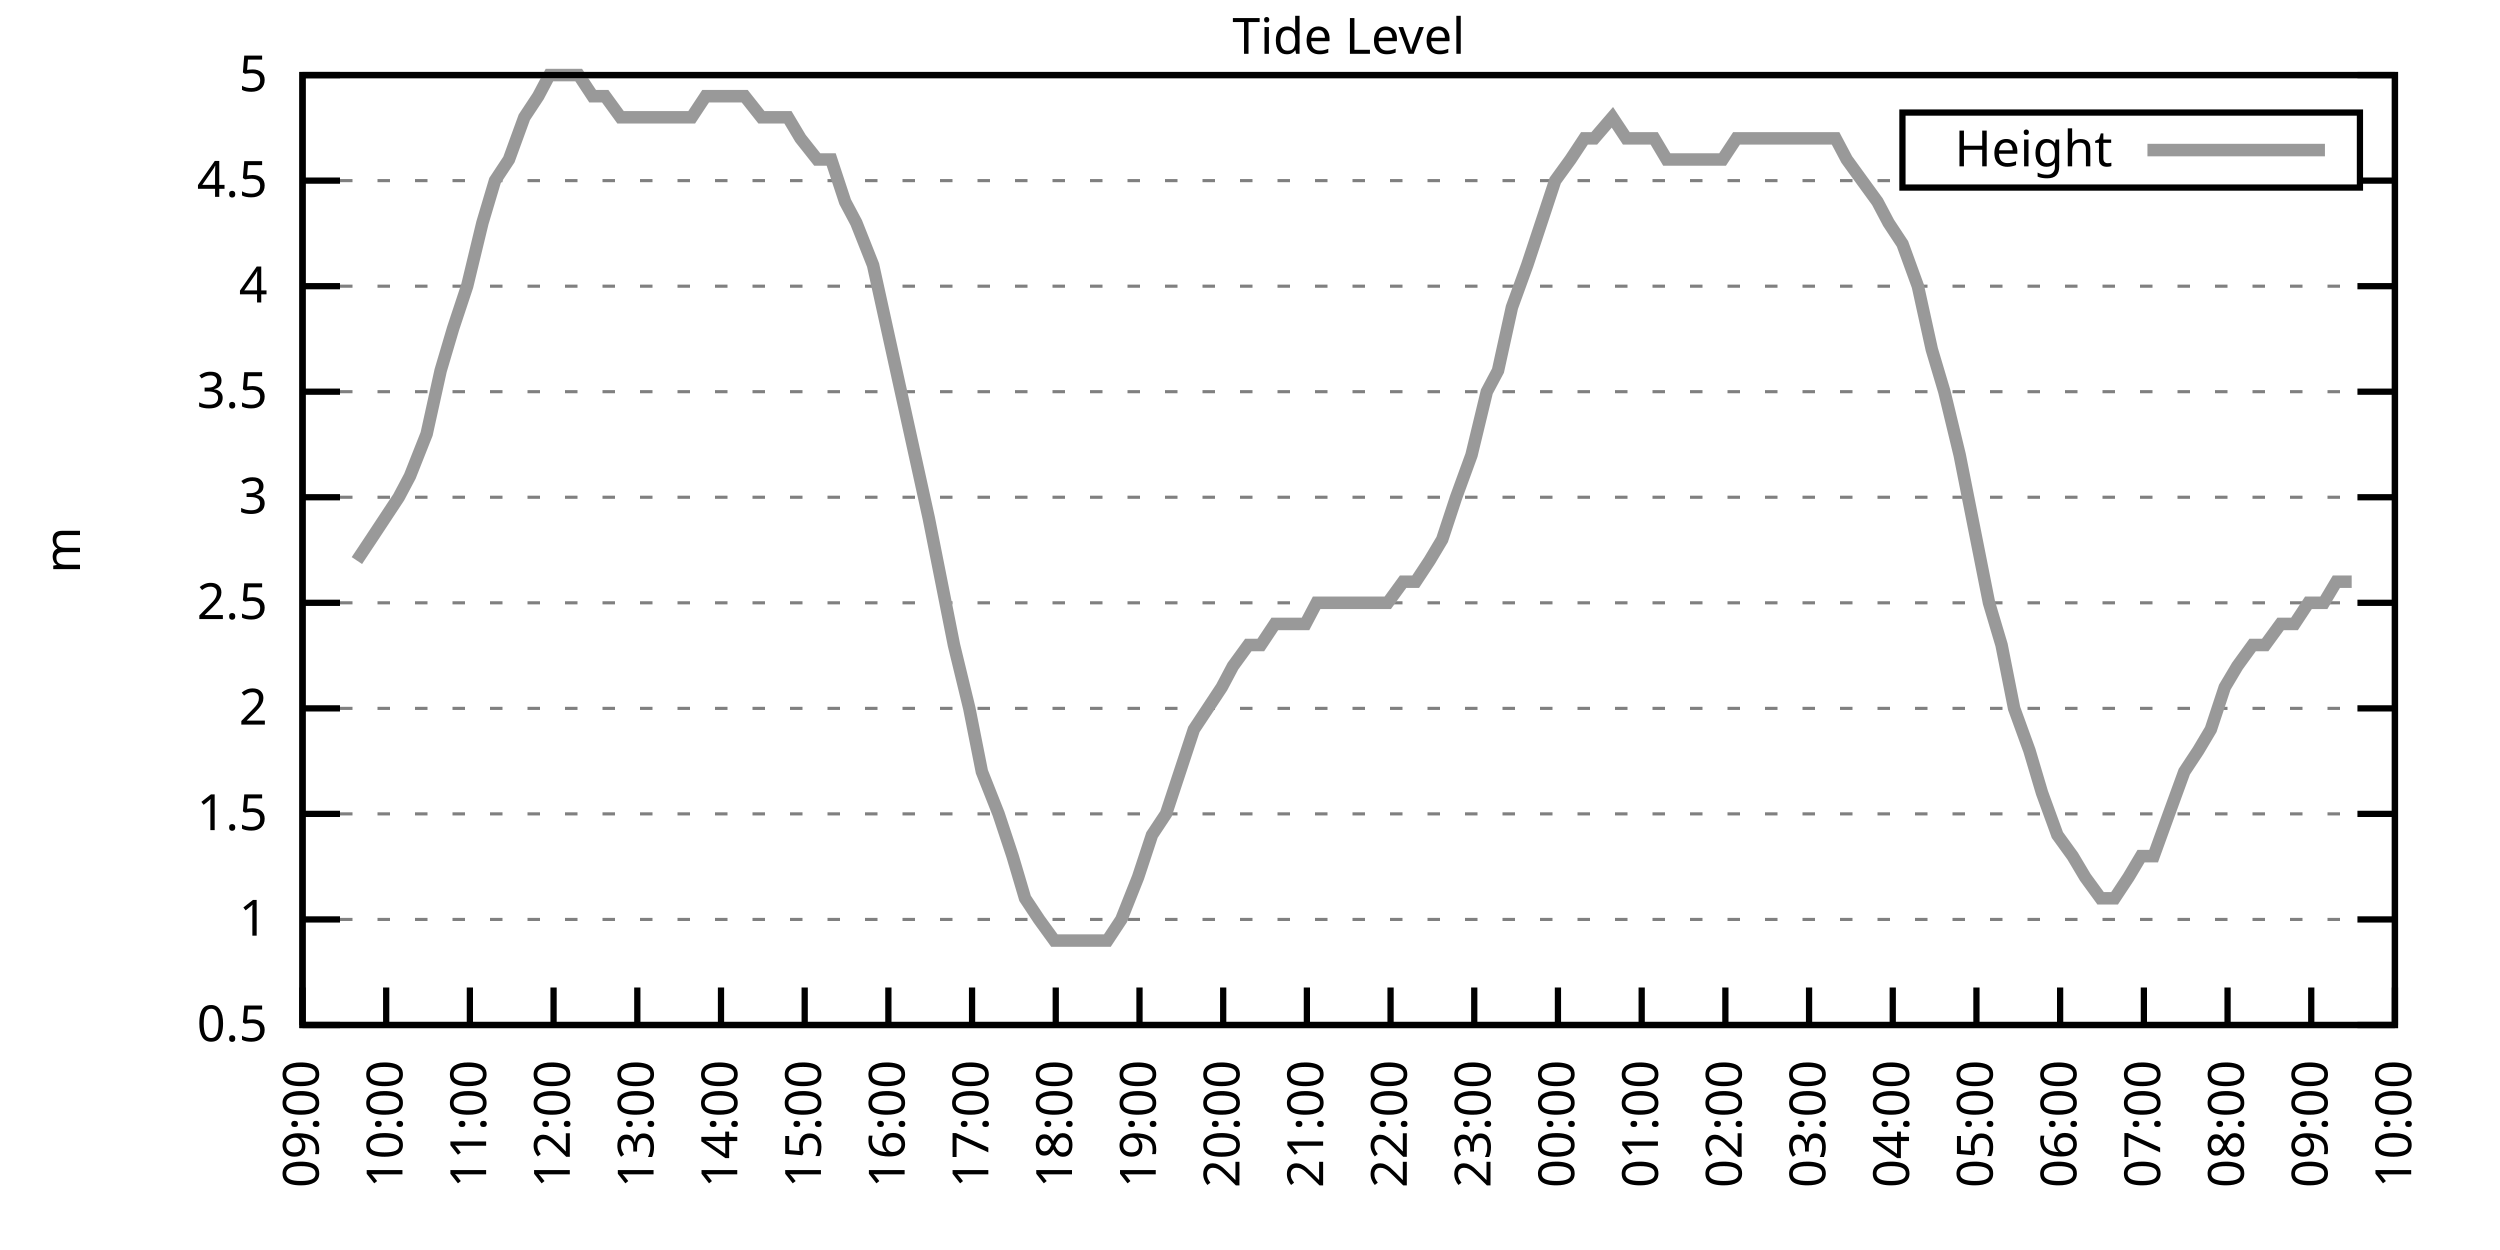
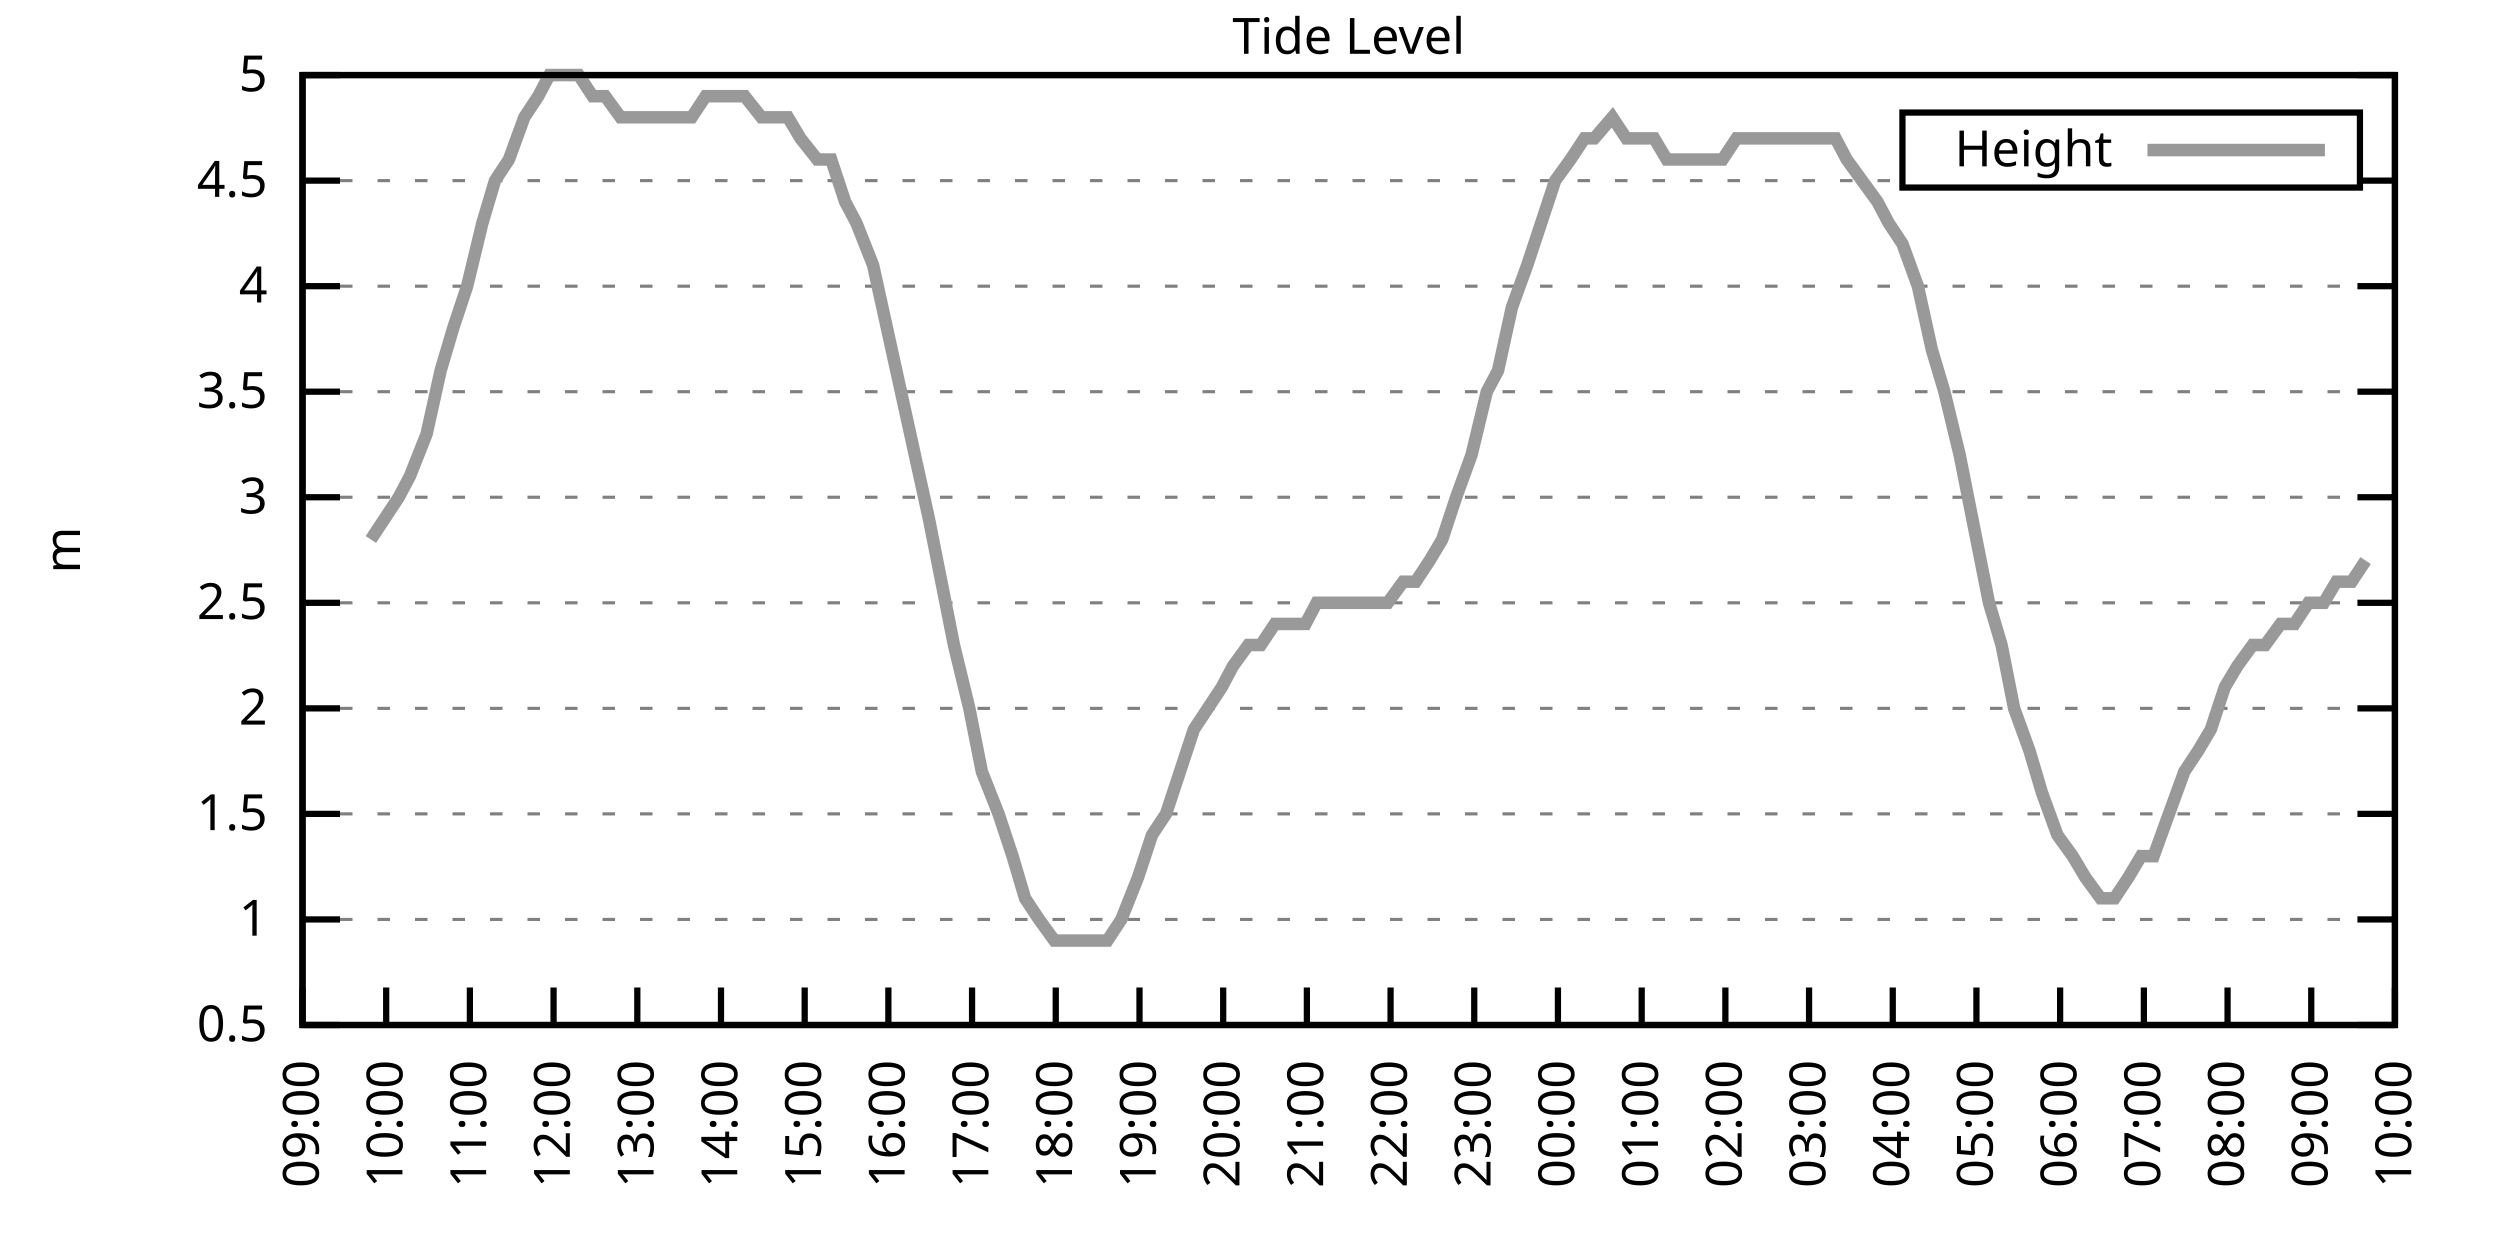
<svg xmlns="http://www.w3.org/2000/svg" xmlns:xlink="http://www.w3.org/1999/xlink" width="400" height="200" viewBox="0 0 400 200">
  <g id="gnuplot_canvas">
    <rect x="0" y="0" width="400" height="200" fill="none" />
    <defs>
      <circle id="gpDot" r="0.5" stroke-width="0.5" stroke="currentColor" />
      <path id="gpPt0" stroke-width="0.333" stroke="currentColor" d="M-1,0 h2 M0,-1 v2" />
      <path id="gpPt1" stroke-width="0.333" stroke="currentColor" d="M-1,-1 L1,1 M1,-1 L-1,1" />
      <path id="gpPt2" stroke-width="0.333" stroke="currentColor" d="M-1,0 L1,0 M0,-1 L0,1 M-1,-1 L1,1 M-1,1 L1,-1" />
      <rect id="gpPt3" stroke-width="0.333" stroke="currentColor" x="-1" y="-1" width="2" height="2" />
      <rect id="gpPt4" stroke-width="0.333" stroke="currentColor" fill="currentColor" x="-1" y="-1" width="2" height="2" />
      <circle id="gpPt5" stroke-width="0.333" stroke="currentColor" cx="0" cy="0" r="1" />
      <use xlink:href="#gpPt5" id="gpPt6" fill="currentColor" stroke="none" />
      <path id="gpPt7" stroke-width="0.333" stroke="currentColor" d="M0,-1.33 L-1.33,0.67 L1.33,0.67 z" />
      <use xlink:href="#gpPt7" id="gpPt8" fill="currentColor" stroke="none" />
      <use xlink:href="#gpPt7" id="gpPt9" stroke="currentColor" transform="rotate(180)" />
      <use xlink:href="#gpPt9" id="gpPt10" fill="currentColor" stroke="none" />
      <use xlink:href="#gpPt3" id="gpPt11" stroke="currentColor" transform="rotate(45)" />
      <use xlink:href="#gpPt11" id="gpPt12" fill="currentColor" stroke="none" />
      <path id="gpPt13" stroke-width="0.333" stroke="currentColor" d="M0,1.330 L1.265,0.411 L0.782,-1.067 L-0.782,-1.076 L-1.265,0.411 z" />
      <use xlink:href="#gpPt13" id="gpPt14" fill="currentColor" stroke="none" />
      <filter id="textbox" filterUnits="objectBoundingBox" x="0" y="0" height="1" width="1">
        <feFlood flood-color="white" flood-opacity="1" result="bgnd" />
        <feComposite in="SourceGraphic" in2="bgnd" operator="atop" />
      </filter>
      <filter id="greybox" filterUnits="objectBoundingBox" x="0" y="0" height="1" width="1">
        <feFlood flood-color="lightgrey" flood-opacity="1" result="grey" />
        <feComposite in="SourceGraphic" in2="grey" operator="atop" />
      </filter>
    </defs>
    <g fill="none" color="white" stroke="currentColor" stroke-width="1.00" stroke-linecap="butt" stroke-linejoin="miter">
</g>
    <g fill="none" color="black" stroke="currentColor" stroke-width="1.00" stroke-linecap="butt" stroke-linejoin="miter">
      <g stroke="none" shape-rendering="crispEdges">
        <polygon fill="rgb(255, 255, 255)" points="48.40,164.00 383.18,164.00 383.18,12.02 48.40,12.02 " />
      </g>
    </g>
    <g fill="none" color="black" stroke="currentColor" stroke-width="1.00" stroke-linecap="butt" stroke-linejoin="miter">
</g>
    <g fill="none" color="black" stroke="black" stroke-width="0.50" stroke-linecap="butt" stroke-linejoin="miter">
</g>
    <g fill="none" color="gray" stroke="currentColor" stroke-width="0.50" stroke-linecap="butt" stroke-linejoin="miter">
      <path stroke="gray" stroke-dasharray="2,4" class="gridline" d="M48.40,164.00 L383.19,164.00  " />
    </g>
    <g fill="none" color="gray" stroke="gray" stroke-width="1.00" stroke-linecap="butt" stroke-linejoin="miter">
</g>
    <g fill="none" color="black" stroke="currentColor" stroke-width="1.00" stroke-linecap="butt" stroke-linejoin="miter">
      <path stroke="black" d="M48.40,164.00 L54.40,164.00 M383.19,164.00 L377.19,164.00  " />
      <g transform="translate(42.80,166.60)" stroke="none" fill="black" font-family="Sans" font-size="8.00" text-anchor="end">
        <text>
          <tspan font-family="Sans"> 0.5</tspan>
        </text>
      </g>
    </g>
    <g fill="none" color="black" stroke="currentColor" stroke-width="1.00" stroke-linecap="butt" stroke-linejoin="miter">
</g>
    <g fill="none" color="black" stroke="black" stroke-width="0.50" stroke-linecap="butt" stroke-linejoin="miter">
</g>
    <g fill="none" color="gray" stroke="currentColor" stroke-width="0.50" stroke-linecap="butt" stroke-linejoin="miter">
      <path stroke="gray" stroke-dasharray="2,4" class="gridline" d="M48.40,147.11 L383.19,147.11  " />
    </g>
    <g fill="none" color="gray" stroke="gray" stroke-width="1.00" stroke-linecap="butt" stroke-linejoin="miter">
</g>
    <g fill="none" color="black" stroke="currentColor" stroke-width="1.00" stroke-linecap="butt" stroke-linejoin="miter">
      <path stroke="black" d="M48.40,147.11 L54.40,147.11 M383.19,147.11 L377.19,147.11  " />
      <g transform="translate(42.80,149.71)" stroke="none" fill="black" font-family="Sans" font-size="8.00" text-anchor="end">
        <text>
          <tspan font-family="Sans"> 1</tspan>
        </text>
      </g>
    </g>
    <g fill="none" color="black" stroke="currentColor" stroke-width="1.00" stroke-linecap="butt" stroke-linejoin="miter">
</g>
    <g fill="none" color="black" stroke="black" stroke-width="0.50" stroke-linecap="butt" stroke-linejoin="miter">
</g>
    <g fill="none" color="gray" stroke="currentColor" stroke-width="0.50" stroke-linecap="butt" stroke-linejoin="miter">
      <path stroke="gray" stroke-dasharray="2,4" class="gridline" d="M48.40,130.22 L383.19,130.22  " />
    </g>
    <g fill="none" color="gray" stroke="gray" stroke-width="1.00" stroke-linecap="butt" stroke-linejoin="miter">
</g>
    <g fill="none" color="black" stroke="currentColor" stroke-width="1.00" stroke-linecap="butt" stroke-linejoin="miter">
      <path stroke="black" d="M48.40,130.22 L54.40,130.22 M383.19,130.22 L377.19,130.22  " />
      <g transform="translate(42.80,132.82)" stroke="none" fill="black" font-family="Sans" font-size="8.00" text-anchor="end">
        <text>
          <tspan font-family="Sans"> 1.5</tspan>
        </text>
      </g>
    </g>
    <g fill="none" color="black" stroke="currentColor" stroke-width="1.00" stroke-linecap="butt" stroke-linejoin="miter">
</g>
    <g fill="none" color="black" stroke="black" stroke-width="0.50" stroke-linecap="butt" stroke-linejoin="miter">
</g>
    <g fill="none" color="gray" stroke="currentColor" stroke-width="0.50" stroke-linecap="butt" stroke-linejoin="miter">
      <path stroke="gray" stroke-dasharray="2,4" class="gridline" d="M48.40,113.34 L383.19,113.34  " />
    </g>
    <g fill="none" color="gray" stroke="gray" stroke-width="1.00" stroke-linecap="butt" stroke-linejoin="miter">
</g>
    <g fill="none" color="black" stroke="currentColor" stroke-width="1.00" stroke-linecap="butt" stroke-linejoin="miter">
      <path stroke="black" d="M48.40,113.34 L54.40,113.34 M383.19,113.34 L377.19,113.34  " />
      <g transform="translate(42.80,115.94)" stroke="none" fill="black" font-family="Sans" font-size="8.00" text-anchor="end">
        <text>
          <tspan font-family="Sans"> 2</tspan>
        </text>
      </g>
    </g>
    <g fill="none" color="black" stroke="currentColor" stroke-width="1.00" stroke-linecap="butt" stroke-linejoin="miter">
</g>
    <g fill="none" color="black" stroke="black" stroke-width="0.50" stroke-linecap="butt" stroke-linejoin="miter">
</g>
    <g fill="none" color="gray" stroke="currentColor" stroke-width="0.50" stroke-linecap="butt" stroke-linejoin="miter">
      <path stroke="gray" stroke-dasharray="2,4" class="gridline" d="M48.40,96.45 L383.19,96.45  " />
    </g>
    <g fill="none" color="gray" stroke="gray" stroke-width="1.00" stroke-linecap="butt" stroke-linejoin="miter">
</g>
    <g fill="none" color="black" stroke="currentColor" stroke-width="1.00" stroke-linecap="butt" stroke-linejoin="miter">
      <path stroke="black" d="M48.40,96.45 L54.40,96.45 M383.19,96.45 L377.19,96.45  " />
      <g transform="translate(42.80,99.05)" stroke="none" fill="black" font-family="Sans" font-size="8.00" text-anchor="end">
        <text>
          <tspan font-family="Sans"> 2.5</tspan>
        </text>
      </g>
    </g>
    <g fill="none" color="black" stroke="currentColor" stroke-width="1.00" stroke-linecap="butt" stroke-linejoin="miter">
</g>
    <g fill="none" color="black" stroke="black" stroke-width="0.50" stroke-linecap="butt" stroke-linejoin="miter">
</g>
    <g fill="none" color="gray" stroke="currentColor" stroke-width="0.50" stroke-linecap="butt" stroke-linejoin="miter">
      <path stroke="gray" stroke-dasharray="2,4" class="gridline" d="M48.40,79.56 L383.19,79.56  " />
    </g>
    <g fill="none" color="gray" stroke="gray" stroke-width="1.00" stroke-linecap="butt" stroke-linejoin="miter">
</g>
    <g fill="none" color="black" stroke="currentColor" stroke-width="1.00" stroke-linecap="butt" stroke-linejoin="miter">
      <path stroke="black" d="M48.40,79.56 L54.40,79.56 M383.19,79.56 L377.19,79.56  " />
      <g transform="translate(42.80,82.16)" stroke="none" fill="black" font-family="Sans" font-size="8.00" text-anchor="end">
        <text>
          <tspan font-family="Sans"> 3</tspan>
        </text>
      </g>
    </g>
    <g fill="none" color="black" stroke="currentColor" stroke-width="1.00" stroke-linecap="butt" stroke-linejoin="miter">
</g>
    <g fill="none" color="black" stroke="black" stroke-width="0.50" stroke-linecap="butt" stroke-linejoin="miter">
</g>
    <g fill="none" color="gray" stroke="currentColor" stroke-width="0.50" stroke-linecap="butt" stroke-linejoin="miter">
      <path stroke="gray" stroke-dasharray="2,4" class="gridline" d="M48.40,62.67 L383.19,62.67  " />
    </g>
    <g fill="none" color="gray" stroke="gray" stroke-width="1.00" stroke-linecap="butt" stroke-linejoin="miter">
</g>
    <g fill="none" color="black" stroke="currentColor" stroke-width="1.00" stroke-linecap="butt" stroke-linejoin="miter">
      <path stroke="black" d="M48.40,62.67 L54.40,62.67 M383.19,62.67 L377.19,62.67  " />
      <g transform="translate(42.80,65.27)" stroke="none" fill="black" font-family="Sans" font-size="8.00" text-anchor="end">
        <text>
          <tspan font-family="Sans"> 3.5</tspan>
        </text>
      </g>
    </g>
    <g fill="none" color="black" stroke="currentColor" stroke-width="1.00" stroke-linecap="butt" stroke-linejoin="miter">
</g>
    <g fill="none" color="black" stroke="black" stroke-width="0.50" stroke-linecap="butt" stroke-linejoin="miter">
</g>
    <g fill="none" color="gray" stroke="currentColor" stroke-width="0.50" stroke-linecap="butt" stroke-linejoin="miter">
      <path stroke="gray" stroke-dasharray="2,4" class="gridline" d="M48.40,45.79 L383.19,45.79  " />
    </g>
    <g fill="none" color="gray" stroke="gray" stroke-width="1.00" stroke-linecap="butt" stroke-linejoin="miter">
</g>
    <g fill="none" color="black" stroke="currentColor" stroke-width="1.00" stroke-linecap="butt" stroke-linejoin="miter">
      <path stroke="black" d="M48.40,45.79 L54.40,45.79 M383.19,45.79 L377.19,45.79  " />
      <g transform="translate(42.80,48.39)" stroke="none" fill="black" font-family="Sans" font-size="8.00" text-anchor="end">
        <text>
          <tspan font-family="Sans"> 4</tspan>
        </text>
      </g>
    </g>
    <g fill="none" color="black" stroke="currentColor" stroke-width="1.00" stroke-linecap="butt" stroke-linejoin="miter">
</g>
    <g fill="none" color="black" stroke="black" stroke-width="0.50" stroke-linecap="butt" stroke-linejoin="miter">
</g>
    <g fill="none" color="gray" stroke="currentColor" stroke-width="0.50" stroke-linecap="butt" stroke-linejoin="miter">
      <path stroke="gray" stroke-dasharray="2,4" class="gridline" d="M48.40,28.90 L304.39,28.90 M377.59,28.90 L383.19,28.90  " />
    </g>
    <g fill="none" color="gray" stroke="gray" stroke-width="1.00" stroke-linecap="butt" stroke-linejoin="miter">
</g>
    <g fill="none" color="black" stroke="currentColor" stroke-width="1.00" stroke-linecap="butt" stroke-linejoin="miter">
      <path stroke="black" d="M48.40,28.90 L54.40,28.90 M383.19,28.90 L377.19,28.90  " />
      <g transform="translate(42.80,31.50)" stroke="none" fill="black" font-family="Sans" font-size="8.00" text-anchor="end">
        <text>
          <tspan font-family="Sans"> 4.5</tspan>
        </text>
      </g>
    </g>
    <g fill="none" color="black" stroke="currentColor" stroke-width="1.00" stroke-linecap="butt" stroke-linejoin="miter">
</g>
    <g fill="none" color="black" stroke="black" stroke-width="0.50" stroke-linecap="butt" stroke-linejoin="miter">
</g>
    <g fill="none" color="gray" stroke="currentColor" stroke-width="0.50" stroke-linecap="butt" stroke-linejoin="miter">
      <path stroke="gray" stroke-dasharray="2,4" class="gridline" d="M48.40,12.01 L383.19,12.01  " />
    </g>
    <g fill="none" color="gray" stroke="gray" stroke-width="1.00" stroke-linecap="butt" stroke-linejoin="miter">
</g>
    <g fill="none" color="black" stroke="currentColor" stroke-width="1.00" stroke-linecap="butt" stroke-linejoin="miter">
      <path stroke="black" d="M48.40,12.01 L54.40,12.01 M383.19,12.01 L377.19,12.01  " />
      <g transform="translate(42.80,14.61)" stroke="none" fill="black" font-family="Sans" font-size="8.00" text-anchor="end">
        <text>
          <tspan font-family="Sans"> 5</tspan>
        </text>
      </g>
    </g>
    <g fill="none" color="black" stroke="currentColor" stroke-width="1.00" stroke-linecap="butt" stroke-linejoin="miter">
      <path stroke="black" d="M48.40,164.00 L48.40,158.00  " />
      <g transform="translate(51.00,169.60) rotate(270.00)" stroke="none" fill="black" font-family="Sans" font-size="8.00" text-anchor="end">
        <text>
          <tspan font-family="Sans">09:00</tspan>
        </text>
      </g>
    </g>
    <g fill="none" color="black" stroke="currentColor" stroke-width="1.00" stroke-linecap="butt" stroke-linejoin="miter">
      <path stroke="black" d="M61.79,164.00 L61.79,158.00  " />
      <g transform="translate(64.39,169.60) rotate(270.00)" stroke="none" fill="black" font-family="Sans" font-size="8.00" text-anchor="end">
        <text>
          <tspan font-family="Sans">10:00</tspan>
        </text>
      </g>
    </g>
    <g fill="none" color="black" stroke="currentColor" stroke-width="1.00" stroke-linecap="butt" stroke-linejoin="miter">
      <path stroke="black" d="M75.18,164.00 L75.18,158.00  " />
      <g transform="translate(77.78,169.60) rotate(270.00)" stroke="none" fill="black" font-family="Sans" font-size="8.00" text-anchor="end">
        <text>
          <tspan font-family="Sans">11:00</tspan>
        </text>
      </g>
    </g>
    <g fill="none" color="black" stroke="currentColor" stroke-width="1.00" stroke-linecap="butt" stroke-linejoin="miter">
      <path stroke="black" d="M88.57,164.00 L88.57,158.00  " />
      <g transform="translate(91.17,169.60) rotate(270.00)" stroke="none" fill="black" font-family="Sans" font-size="8.00" text-anchor="end">
        <text>
          <tspan font-family="Sans">12:00</tspan>
        </text>
      </g>
    </g>
    <g fill="none" color="black" stroke="currentColor" stroke-width="1.00" stroke-linecap="butt" stroke-linejoin="miter">
      <path stroke="black" d="M101.97,164.00 L101.97,158.00  " />
      <g transform="translate(104.57,169.60) rotate(270.00)" stroke="none" fill="black" font-family="Sans" font-size="8.00" text-anchor="end">
        <text>
          <tspan font-family="Sans">13:00</tspan>
        </text>
      </g>
    </g>
    <g fill="none" color="black" stroke="currentColor" stroke-width="1.00" stroke-linecap="butt" stroke-linejoin="miter">
      <path stroke="black" d="M115.36,164.00 L115.36,158.00  " />
      <g transform="translate(117.96,169.60) rotate(270.00)" stroke="none" fill="black" font-family="Sans" font-size="8.00" text-anchor="end">
        <text>
          <tspan font-family="Sans">14:00</tspan>
        </text>
      </g>
    </g>
    <g fill="none" color="black" stroke="currentColor" stroke-width="1.00" stroke-linecap="butt" stroke-linejoin="miter">
      <path stroke="black" d="M128.75,164.00 L128.75,158.00  " />
      <g transform="translate(131.35,169.60) rotate(270.00)" stroke="none" fill="black" font-family="Sans" font-size="8.00" text-anchor="end">
        <text>
          <tspan font-family="Sans">15:00</tspan>
        </text>
      </g>
    </g>
    <g fill="none" color="black" stroke="currentColor" stroke-width="1.00" stroke-linecap="butt" stroke-linejoin="miter">
      <path stroke="black" d="M142.14,164.00 L142.14,158.00  " />
      <g transform="translate(144.74,169.60) rotate(270.00)" stroke="none" fill="black" font-family="Sans" font-size="8.00" text-anchor="end">
        <text>
          <tspan font-family="Sans">16:00</tspan>
        </text>
      </g>
    </g>
    <g fill="none" color="black" stroke="currentColor" stroke-width="1.00" stroke-linecap="butt" stroke-linejoin="miter">
      <path stroke="black" d="M155.53,164.00 L155.53,158.00  " />
      <g transform="translate(158.13,169.60) rotate(270.00)" stroke="none" fill="black" font-family="Sans" font-size="8.00" text-anchor="end">
        <text>
          <tspan font-family="Sans">17:00</tspan>
        </text>
      </g>
    </g>
    <g fill="none" color="black" stroke="currentColor" stroke-width="1.00" stroke-linecap="butt" stroke-linejoin="miter">
      <path stroke="black" d="M168.92,164.00 L168.92,158.00  " />
      <g transform="translate(171.52,169.60) rotate(270.00)" stroke="none" fill="black" font-family="Sans" font-size="8.00" text-anchor="end">
        <text>
          <tspan font-family="Sans">18:00</tspan>
        </text>
      </g>
    </g>
    <g fill="none" color="black" stroke="currentColor" stroke-width="1.00" stroke-linecap="butt" stroke-linejoin="miter">
      <path stroke="black" d="M182.32,164.00 L182.32,158.00  " />
      <g transform="translate(184.92,169.60) rotate(270.00)" stroke="none" fill="black" font-family="Sans" font-size="8.00" text-anchor="end">
        <text>
          <tspan font-family="Sans">19:00</tspan>
        </text>
      </g>
    </g>
    <g fill="none" color="black" stroke="currentColor" stroke-width="1.00" stroke-linecap="butt" stroke-linejoin="miter">
      <path stroke="black" d="M195.71,164.00 L195.71,158.00  " />
      <g transform="translate(198.31,169.60) rotate(270.00)" stroke="none" fill="black" font-family="Sans" font-size="8.00" text-anchor="end">
        <text>
          <tspan font-family="Sans">20:00</tspan>
        </text>
      </g>
    </g>
    <g fill="none" color="black" stroke="currentColor" stroke-width="1.00" stroke-linecap="butt" stroke-linejoin="miter">
      <path stroke="black" d="M209.10,164.00 L209.10,158.00  " />
      <g transform="translate(211.70,169.60) rotate(270.00)" stroke="none" fill="black" font-family="Sans" font-size="8.00" text-anchor="end">
        <text>
          <tspan font-family="Sans">21:00</tspan>
        </text>
      </g>
    </g>
    <g fill="none" color="black" stroke="currentColor" stroke-width="1.00" stroke-linecap="butt" stroke-linejoin="miter">
      <path stroke="black" d="M222.49,164.00 L222.49,158.00  " />
      <g transform="translate(225.09,169.60) rotate(270.00)" stroke="none" fill="black" font-family="Sans" font-size="8.00" text-anchor="end">
        <text>
          <tspan font-family="Sans">22:00</tspan>
        </text>
      </g>
    </g>
    <g fill="none" color="black" stroke="currentColor" stroke-width="1.00" stroke-linecap="butt" stroke-linejoin="miter">
      <path stroke="black" d="M235.88,164.00 L235.88,158.00  " />
      <g transform="translate(238.48,169.60) rotate(270.00)" stroke="none" fill="black" font-family="Sans" font-size="8.00" text-anchor="end">
        <text>
          <tspan font-family="Sans">23:00</tspan>
        </text>
      </g>
    </g>
    <g fill="none" color="black" stroke="currentColor" stroke-width="1.00" stroke-linecap="butt" stroke-linejoin="miter">
      <path stroke="black" d="M249.27,164.00 L249.27,158.00  " />
      <g transform="translate(251.87,169.60) rotate(270.00)" stroke="none" fill="black" font-family="Sans" font-size="8.00" text-anchor="end">
        <text>
          <tspan font-family="Sans">00:00</tspan>
        </text>
      </g>
    </g>
    <g fill="none" color="black" stroke="currentColor" stroke-width="1.00" stroke-linecap="butt" stroke-linejoin="miter">
      <path stroke="black" d="M262.67,164.00 L262.67,158.00  " />
      <g transform="translate(265.27,169.60) rotate(270.00)" stroke="none" fill="black" font-family="Sans" font-size="8.00" text-anchor="end">
        <text>
          <tspan font-family="Sans">01:00</tspan>
        </text>
      </g>
    </g>
    <g fill="none" color="black" stroke="currentColor" stroke-width="1.00" stroke-linecap="butt" stroke-linejoin="miter">
      <path stroke="black" d="M276.06,164.00 L276.06,158.00  " />
      <g transform="translate(278.66,169.60) rotate(270.00)" stroke="none" fill="black" font-family="Sans" font-size="8.00" text-anchor="end">
        <text>
          <tspan font-family="Sans">02:00</tspan>
        </text>
      </g>
    </g>
    <g fill="none" color="black" stroke="currentColor" stroke-width="1.00" stroke-linecap="butt" stroke-linejoin="miter">
      <path stroke="black" d="M289.45,164.00 L289.45,158.00  " />
      <g transform="translate(292.05,169.60) rotate(270.00)" stroke="none" fill="black" font-family="Sans" font-size="8.00" text-anchor="end">
        <text>
          <tspan font-family="Sans">03:00</tspan>
        </text>
      </g>
    </g>
    <g fill="none" color="black" stroke="currentColor" stroke-width="1.00" stroke-linecap="butt" stroke-linejoin="miter">
      <path stroke="black" d="M302.84,164.00 L302.84,158.00  " />
      <g transform="translate(305.44,169.60) rotate(270.00)" stroke="none" fill="black" font-family="Sans" font-size="8.00" text-anchor="end">
        <text>
          <tspan font-family="Sans">04:00</tspan>
        </text>
      </g>
    </g>
    <g fill="none" color="black" stroke="currentColor" stroke-width="1.00" stroke-linecap="butt" stroke-linejoin="miter">
      <path stroke="black" d="M316.23,164.00 L316.23,158.00  " />
      <g transform="translate(318.83,169.60) rotate(270.00)" stroke="none" fill="black" font-family="Sans" font-size="8.00" text-anchor="end">
        <text>
          <tspan font-family="Sans">05:00</tspan>
        </text>
      </g>
    </g>
    <g fill="none" color="black" stroke="currentColor" stroke-width="1.00" stroke-linecap="butt" stroke-linejoin="miter">
      <path stroke="black" d="M329.62,164.00 L329.62,158.00  " />
      <g transform="translate(332.22,169.60) rotate(270.00)" stroke="none" fill="black" font-family="Sans" font-size="8.00" text-anchor="end">
        <text>
          <tspan font-family="Sans">06:00</tspan>
        </text>
      </g>
    </g>
    <g fill="none" color="black" stroke="currentColor" stroke-width="1.00" stroke-linecap="butt" stroke-linejoin="miter">
      <path stroke="black" d="M343.02,164.00 L343.02,158.00  " />
      <g transform="translate(345.62,169.60) rotate(270.00)" stroke="none" fill="black" font-family="Sans" font-size="8.00" text-anchor="end">
        <text>
          <tspan font-family="Sans">07:00</tspan>
        </text>
      </g>
    </g>
    <g fill="none" color="black" stroke="currentColor" stroke-width="1.00" stroke-linecap="butt" stroke-linejoin="miter">
      <path stroke="black" d="M356.41,164.00 L356.41,158.00  " />
      <g transform="translate(359.01,169.60) rotate(270.00)" stroke="none" fill="black" font-family="Sans" font-size="8.00" text-anchor="end">
        <text>
          <tspan font-family="Sans">08:00</tspan>
        </text>
      </g>
    </g>
    <g fill="none" color="black" stroke="currentColor" stroke-width="1.00" stroke-linecap="butt" stroke-linejoin="miter">
      <path stroke="black" d="M369.80,164.00 L369.80,158.00  " />
      <g transform="translate(372.40,169.60) rotate(270.00)" stroke="none" fill="black" font-family="Sans" font-size="8.00" text-anchor="end">
        <text>
          <tspan font-family="Sans">09:00</tspan>
        </text>
      </g>
    </g>
    <g fill="none" color="black" stroke="currentColor" stroke-width="1.00" stroke-linecap="butt" stroke-linejoin="miter">
      <path stroke="black" d="M383.19,164.00 L383.19,158.00  " />
      <g transform="translate(385.79,169.60) rotate(270.00)" stroke="none" fill="black" font-family="Sans" font-size="8.00" text-anchor="end">
        <text>
          <tspan font-family="Sans">10:00</tspan>
        </text>
      </g>
    </g>
    <g fill="none" color="black" stroke="currentColor" stroke-width="1.00" stroke-linecap="butt" stroke-linejoin="miter">
</g>
    <g fill="none" color="black" stroke="currentColor" stroke-width="1.00" stroke-linecap="butt" stroke-linejoin="miter">
      <path stroke="black" d="M48.40,12.01 L48.40,164.00 L383.19,164.00 L383.19,12.01 L48.40,12.01 Z  " />
    </g>
    <g fill="none" color="black" stroke="currentColor" stroke-width="1.00" stroke-linecap="butt" stroke-linejoin="miter">
</g>
    <g fill="none" color="black" stroke="currentColor" stroke-width="1.00" stroke-linecap="butt" stroke-linejoin="miter">
      <path stroke="black" d="M304.39,30.01 L304.39,18.01 L377.59,18.01 L377.59,30.01 L304.39,30.01 Z  " />
    </g>
    <g id="Tide_level_plot_1">
      <g fill="none" color="white" stroke="black" stroke-width="2.00" stroke-linecap="butt" stroke-linejoin="miter">
</g>
      <g fill="none" color="black" stroke="currentColor" stroke-width="2.00" stroke-linecap="butt" stroke-linejoin="miter">
        <g transform="translate(337.99,26.61)" stroke="none" fill="black" font-family="Sans" font-size="8.00" text-anchor="end">
          <text>
            <tspan font-family="Sans">Height</tspan>
          </text>
        </g>
      </g>
      <g fill="none" color="black" stroke="currentColor" stroke-width="2.00" stroke-linecap="butt" stroke-linejoin="miter">
-         <path stroke="rgb(153, 153, 153)" d="M343.59,24.01 L371.99,24.01 M57.10,89.69 L59.34,86.32 L61.57,82.94 L63.80,79.56 L65.59,76.18 L68.26,69.43   L70.50,59.30 L72.50,52.54 L74.74,45.79 L77.19,35.65 L79.20,28.90 L81.43,25.52 L83.89,18.77 L86.12,15.39   L87.91,12.01 L90.14,12.01 L92.59,12.01 L94.82,15.39 L96.83,15.39 L99.29,18.77 L101.30,18.77 L103.53,18.77   L105.98,18.77 L108.44,18.77 L110.67,18.77 L112.90,15.39 L116.92,15.39 L119.15,15.39 L121.83,18.77 L124.06,18.77   L126.07,18.77 L128.08,22.14 L130.76,25.52 L132.99,25.52 L135.22,32.28 L137.01,35.65 L139.69,42.41 L141.92,52.54   L144.15,62.67 L146.38,72.81 L148.61,82.94 L150.62,93.07 L152.63,103.20 L155.09,113.34 L157.10,123.47 L159.77,130.22   L162.01,136.98 L164.01,143.73 L166.25,147.11 L168.70,150.49 L170.93,150.49 L173.17,150.49 L175.17,150.49 L177.18,150.49   L179.41,147.11 L182.09,140.36 L184.32,133.60 L186.56,130.22 L188.79,123.47 L191.02,116.71 L193.25,113.34 L195.48,109.96   L197.27,106.58 L199.73,103.20 L201.73,103.20 L203.97,99.83 L206.64,99.83 L208.88,99.83 L210.66,96.45 L213.12,96.45   L215.35,96.45 L217.80,96.45 L219.81,96.45 L222.04,96.45 L224.50,93.07 L226.51,93.07 L228.74,89.69 L230.75,86.32   L232.98,79.56 L235.44,72.81 L237.89,62.67 L239.68,59.30 L241.91,49.16 L244.36,42.41 L246.60,35.65 L248.83,28.90   L251.28,25.52 L253.51,22.14 L255.08,22.14 L257.98,18.77 L260.21,22.14 L262.22,22.14 L264.67,22.14 L266.68,25.52   L269.14,25.52 L270.92,25.52 L272.93,25.52 L275.61,25.52 L277.84,22.14 L280.30,22.14 L282.08,22.14 L284.54,22.14   L286.32,22.14 L289.23,22.14 L291.01,22.14 L293.69,22.14 L295.48,25.52 L297.93,28.90 L300.39,32.28 L302.17,35.65   L304.40,39.03 L306.86,45.79 L309.09,55.92 L311.10,62.67 L313.55,72.81 L315.56,82.94 L318.24,96.45 L320.25,103.20   L322.26,113.34 L324.71,120.09 L326.72,126.85 L329.18,133.60 L331.63,136.98 L333.64,140.36 L336.10,143.73 L338.33,143.73   L340.56,140.36 L342.57,136.98 L344.58,136.98 L347.03,130.22 L349.49,123.47 L351.72,120.09 L353.73,116.71 L355.96,109.96   L357.97,106.58 L360.42,103.20 L362.43,103.20 L364.89,99.83 L367.12,99.83 L369.35,96.45 L371.81,96.45 L373.82,93.07   L376.27,93.07  " />
+         <path stroke="rgb(153, 153, 153)" d="M343.59,24.01 L371.99,24.01 M59.34,86.32 L61.57,82.94 L63.80,79.56 L65.59,76.18 L68.26,69.43 L70.50,59.30   L72.50,52.54 L74.74,45.79 L77.19,35.65 L79.20,28.90 L81.43,25.52 L83.89,18.77 L86.12,15.39 L87.91,12.01   L90.14,12.01 L92.59,12.01 L94.82,15.39 L96.83,15.39 L99.29,18.77 L101.30,18.77 L103.53,18.77 L105.98,18.77   L108.44,18.77 L110.67,18.77 L112.90,15.39 L116.92,15.39 L119.15,15.39 L121.83,18.77 L124.06,18.77 L126.07,18.77   L128.08,22.14 L130.76,25.52 L132.99,25.52 L135.22,32.28 L137.01,35.65 L139.69,42.41 L141.92,52.54 L144.15,62.67   L146.38,72.81 L148.61,82.94 L150.62,93.07 L152.63,103.20 L155.09,113.34 L157.10,123.47 L159.77,130.22 L162.01,136.98   L164.01,143.73 L166.25,147.11 L168.70,150.49 L170.93,150.49 L173.17,150.49 L175.17,150.49 L177.18,150.49 L179.41,147.11   L182.09,140.36 L184.32,133.60 L186.56,130.22 L188.79,123.47 L191.02,116.71 L193.25,113.34 L195.48,109.96 L197.27,106.58   L199.73,103.20 L201.73,103.20 L203.97,99.83 L206.64,99.83 L208.88,99.83 L210.66,96.45 L213.12,96.45 L215.35,96.45   L217.80,96.45 L219.81,96.45 L222.04,96.45 L224.50,93.07 L226.51,93.07 L228.74,89.69 L230.75,86.32 L232.98,79.56   L235.44,72.81 L237.89,62.67 L239.68,59.30 L241.91,49.16 L244.36,42.41 L246.60,35.65 L248.83,28.90 L251.28,25.52   L253.51,22.14 L255.08,22.14 L257.98,18.77 L260.21,22.14 L262.22,22.14 L264.67,22.14 L266.68,25.52 L269.14,25.52   L270.92,25.52 L272.93,25.52 L275.61,25.52 L277.84,22.14 L280.30,22.14 L282.08,22.14 L284.54,22.14 L286.32,22.14   L289.23,22.14 L291.01,22.14 L293.69,22.14 L295.48,25.52 L297.93,28.90 L300.39,32.28 L302.17,35.65 L304.40,39.03   L306.86,45.79 L309.09,55.92 L311.10,62.67 L313.55,72.81 L315.56,82.94 L318.24,96.45 L320.25,103.20 L322.26,113.34   L324.71,120.09 L326.72,126.85 L329.18,133.60 L331.63,136.98 L333.64,140.36 L336.10,143.73 L338.33,143.73 L340.56,140.36   L342.57,136.98 L344.58,136.98 L347.03,130.22 L349.49,123.47 L351.72,120.09 L353.73,116.71 L355.96,109.96 L357.97,106.58   L360.42,103.20 L362.43,103.20 L364.89,99.83 L367.12,99.83 L369.35,96.45 L371.81,96.45 L373.82,93.07 L376.27,93.07   L378.50,89.69  " />
      </g>
    </g>
    <g fill="none" color="black" stroke="currentColor" stroke-width="2.00" stroke-linecap="butt" stroke-linejoin="miter">
</g>
    <g fill="none" color="black" stroke="black" stroke-width="1.00" stroke-linecap="butt" stroke-linejoin="miter">
</g>
    <g fill="none" color="black" stroke="currentColor" stroke-width="1.00" stroke-linecap="butt" stroke-linejoin="miter">
      <path stroke="black" d="M48.40,12.01 L48.40,164.00 L383.19,164.00 L383.19,12.01 L48.40,12.01 Z  " />
      <g transform="translate(12.80,88.01) rotate(270.00)" stroke="none" fill="black" font-family="Sans" font-size="8.00" text-anchor="middle">
        <text>
          <tspan font-family="Sans">m</tspan>
        </text>
      </g>
    </g>
    <g fill="none" color="black" stroke="currentColor" stroke-width="1.00" stroke-linecap="butt" stroke-linejoin="miter">
</g>
    <g fill="none" color="black" stroke="currentColor" stroke-width="1.00" stroke-linecap="butt" stroke-linejoin="miter">
      <g transform="translate(215.79,8.61)" stroke="none" fill="black" font-family="Sans" font-size="8.00" text-anchor="middle">
        <text>
          <tspan font-family="Sans">Tide Level</tspan>
        </text>
      </g>
    </g>
    <g fill="none" color="black" stroke="currentColor" stroke-width="1.00" stroke-linecap="butt" stroke-linejoin="miter">
</g>
  </g>
</svg>
